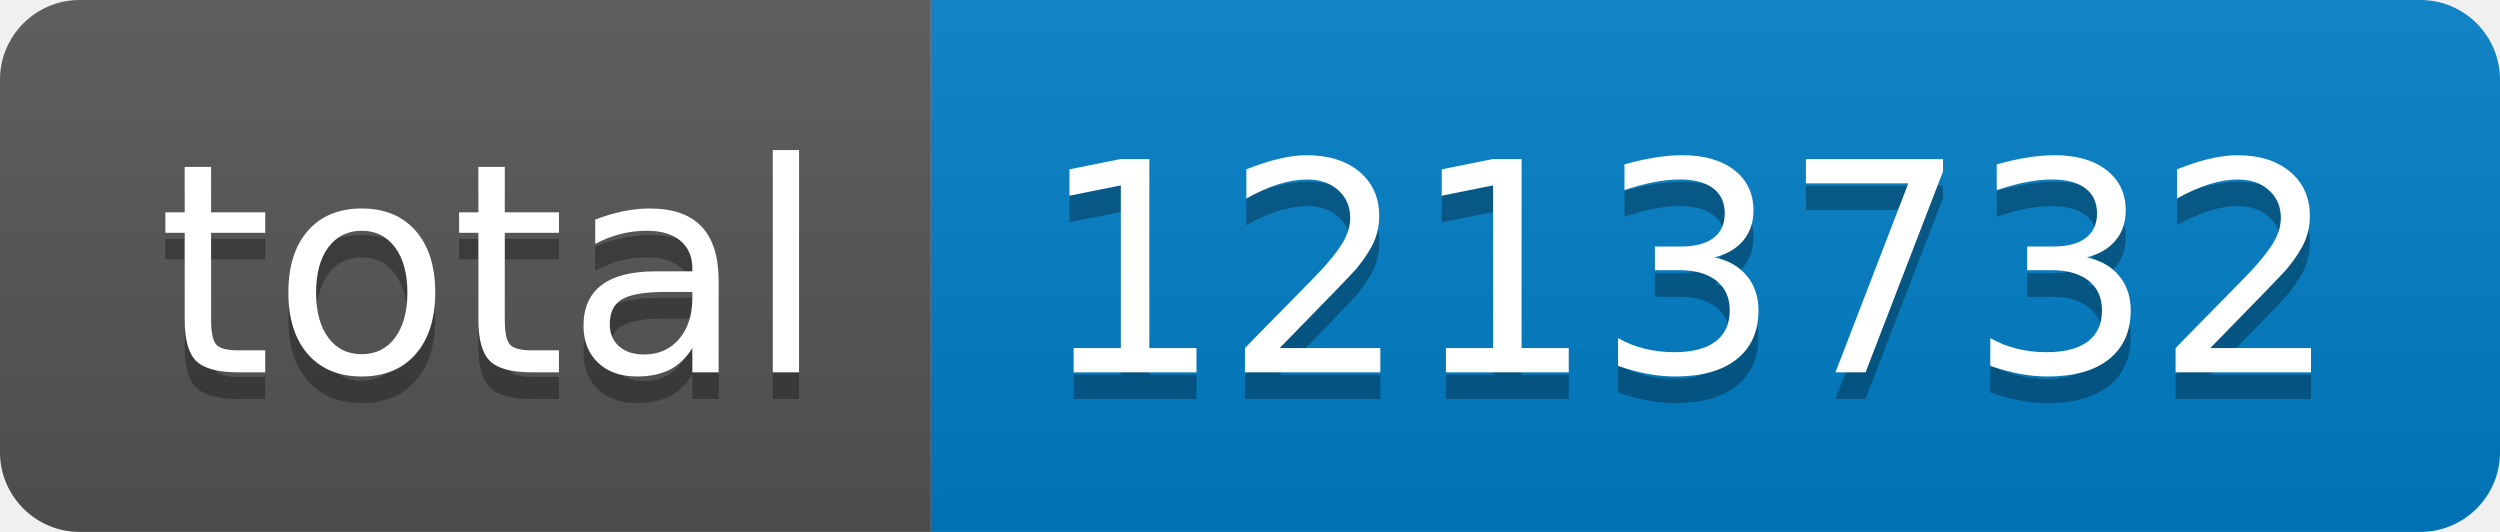
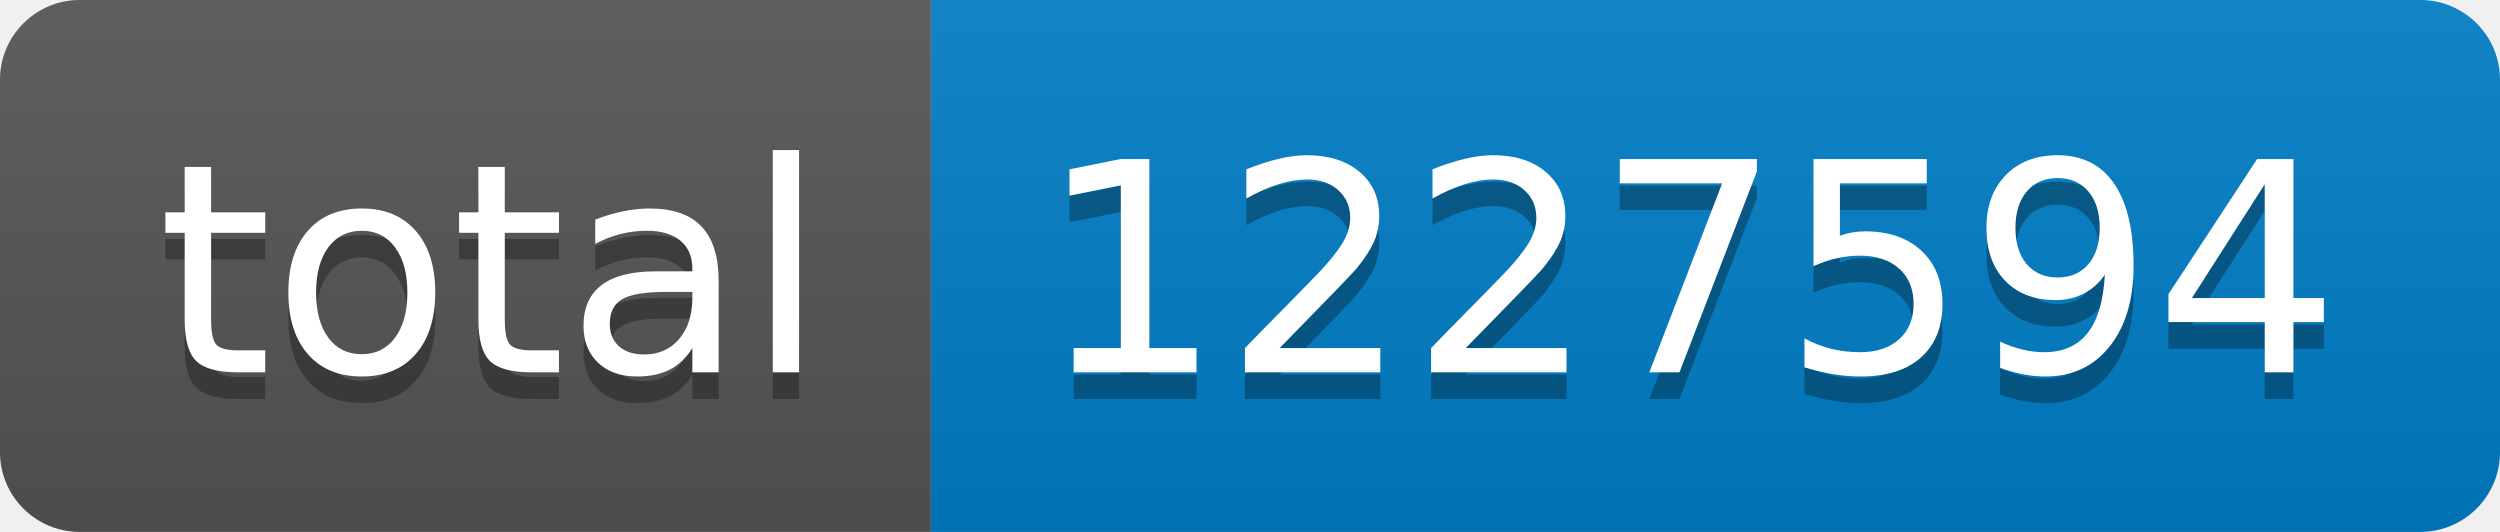
- <svg xmlns="http://www.w3.org/2000/svg" width="94" height="20" role="img" aria-label="total: 1213732">
+ <svg xmlns="http://www.w3.org/2000/svg" width="94" height="20" role="img" aria-label="total: 1227594">
  <linearGradient id="s" x2="0" y2="100%">
    <stop offset="0" stop-color="#bbb" stop-opacity=".1" />
    <stop offset="1" stop-opacity=".1" />
  </linearGradient>
  <clipPath id="r">
    <rect width="94" height="20" rx="3" fill="#fff" />
  </clipPath>
  <g clip-path="url(#r)">
    <rect width="35" height="20" fill="#555" />
    <rect x="35" width="59" height="20" fill="#007ec6" />
    <rect width="94" height="20" fill="url(#s)" />
  </g>
  <g fill="#fff" text-anchor="middle" font-family="Verdana,Geneva,DejaVu Sans,sans-serif" text-rendering="geometricPrecision" font-size="110">
    <text aria-hidden="true" x="185" y="150" fill="#010101" fill-opacity=".3" transform="scale(.1)" textLength="250">total</text>
    <text x="185" y="140" transform="scale(.1)" fill="#fff" textLength="250">total</text>
-     <text aria-hidden="true" x="635" y="150" fill="#010101" fill-opacity=".3" transform="scale(.1)" textLength="490">1213732</text>
-     <text x="635" y="140" transform="scale(.1)" fill="#fff" textLength="490">1213732</text>
+     <text aria-hidden="true" x="635" y="150" fill="#010101" fill-opacity=".3" transform="scale(.1)" textLength="490">1227594</text>
+     <text x="635" y="140" transform="scale(.1)" fill="#fff" textLength="490">1227594</text>
  </g>
</svg>
